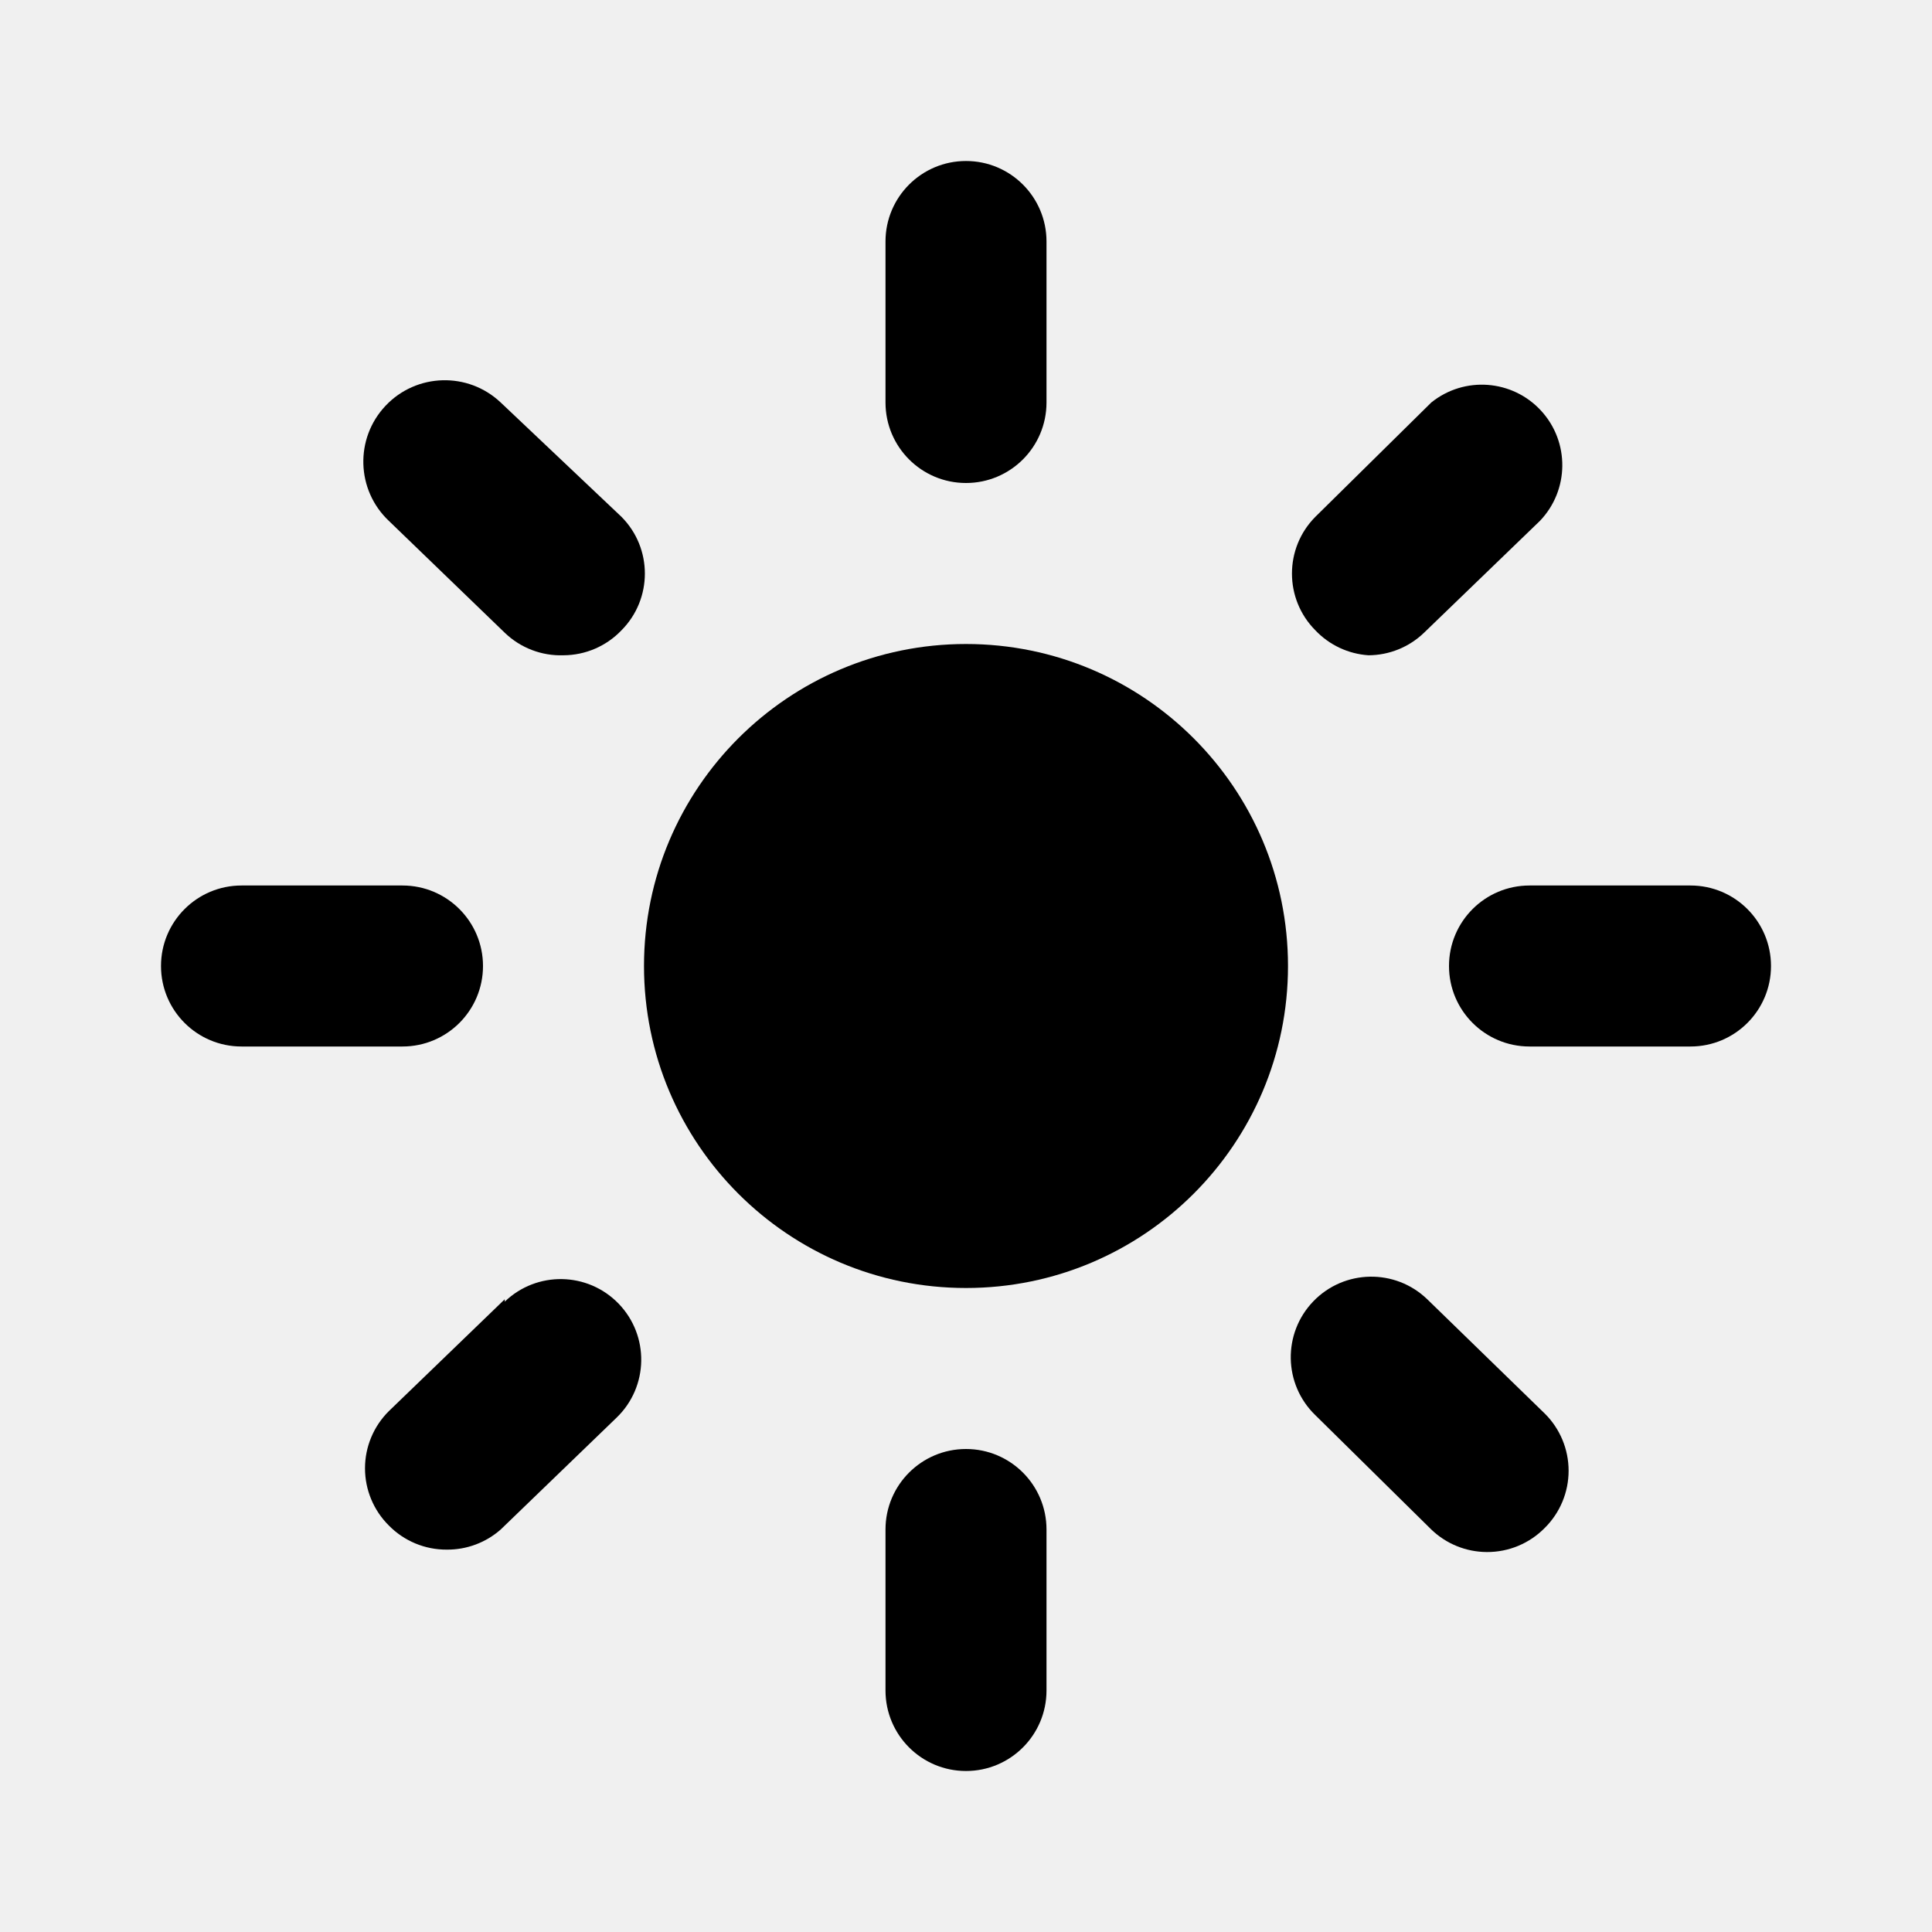
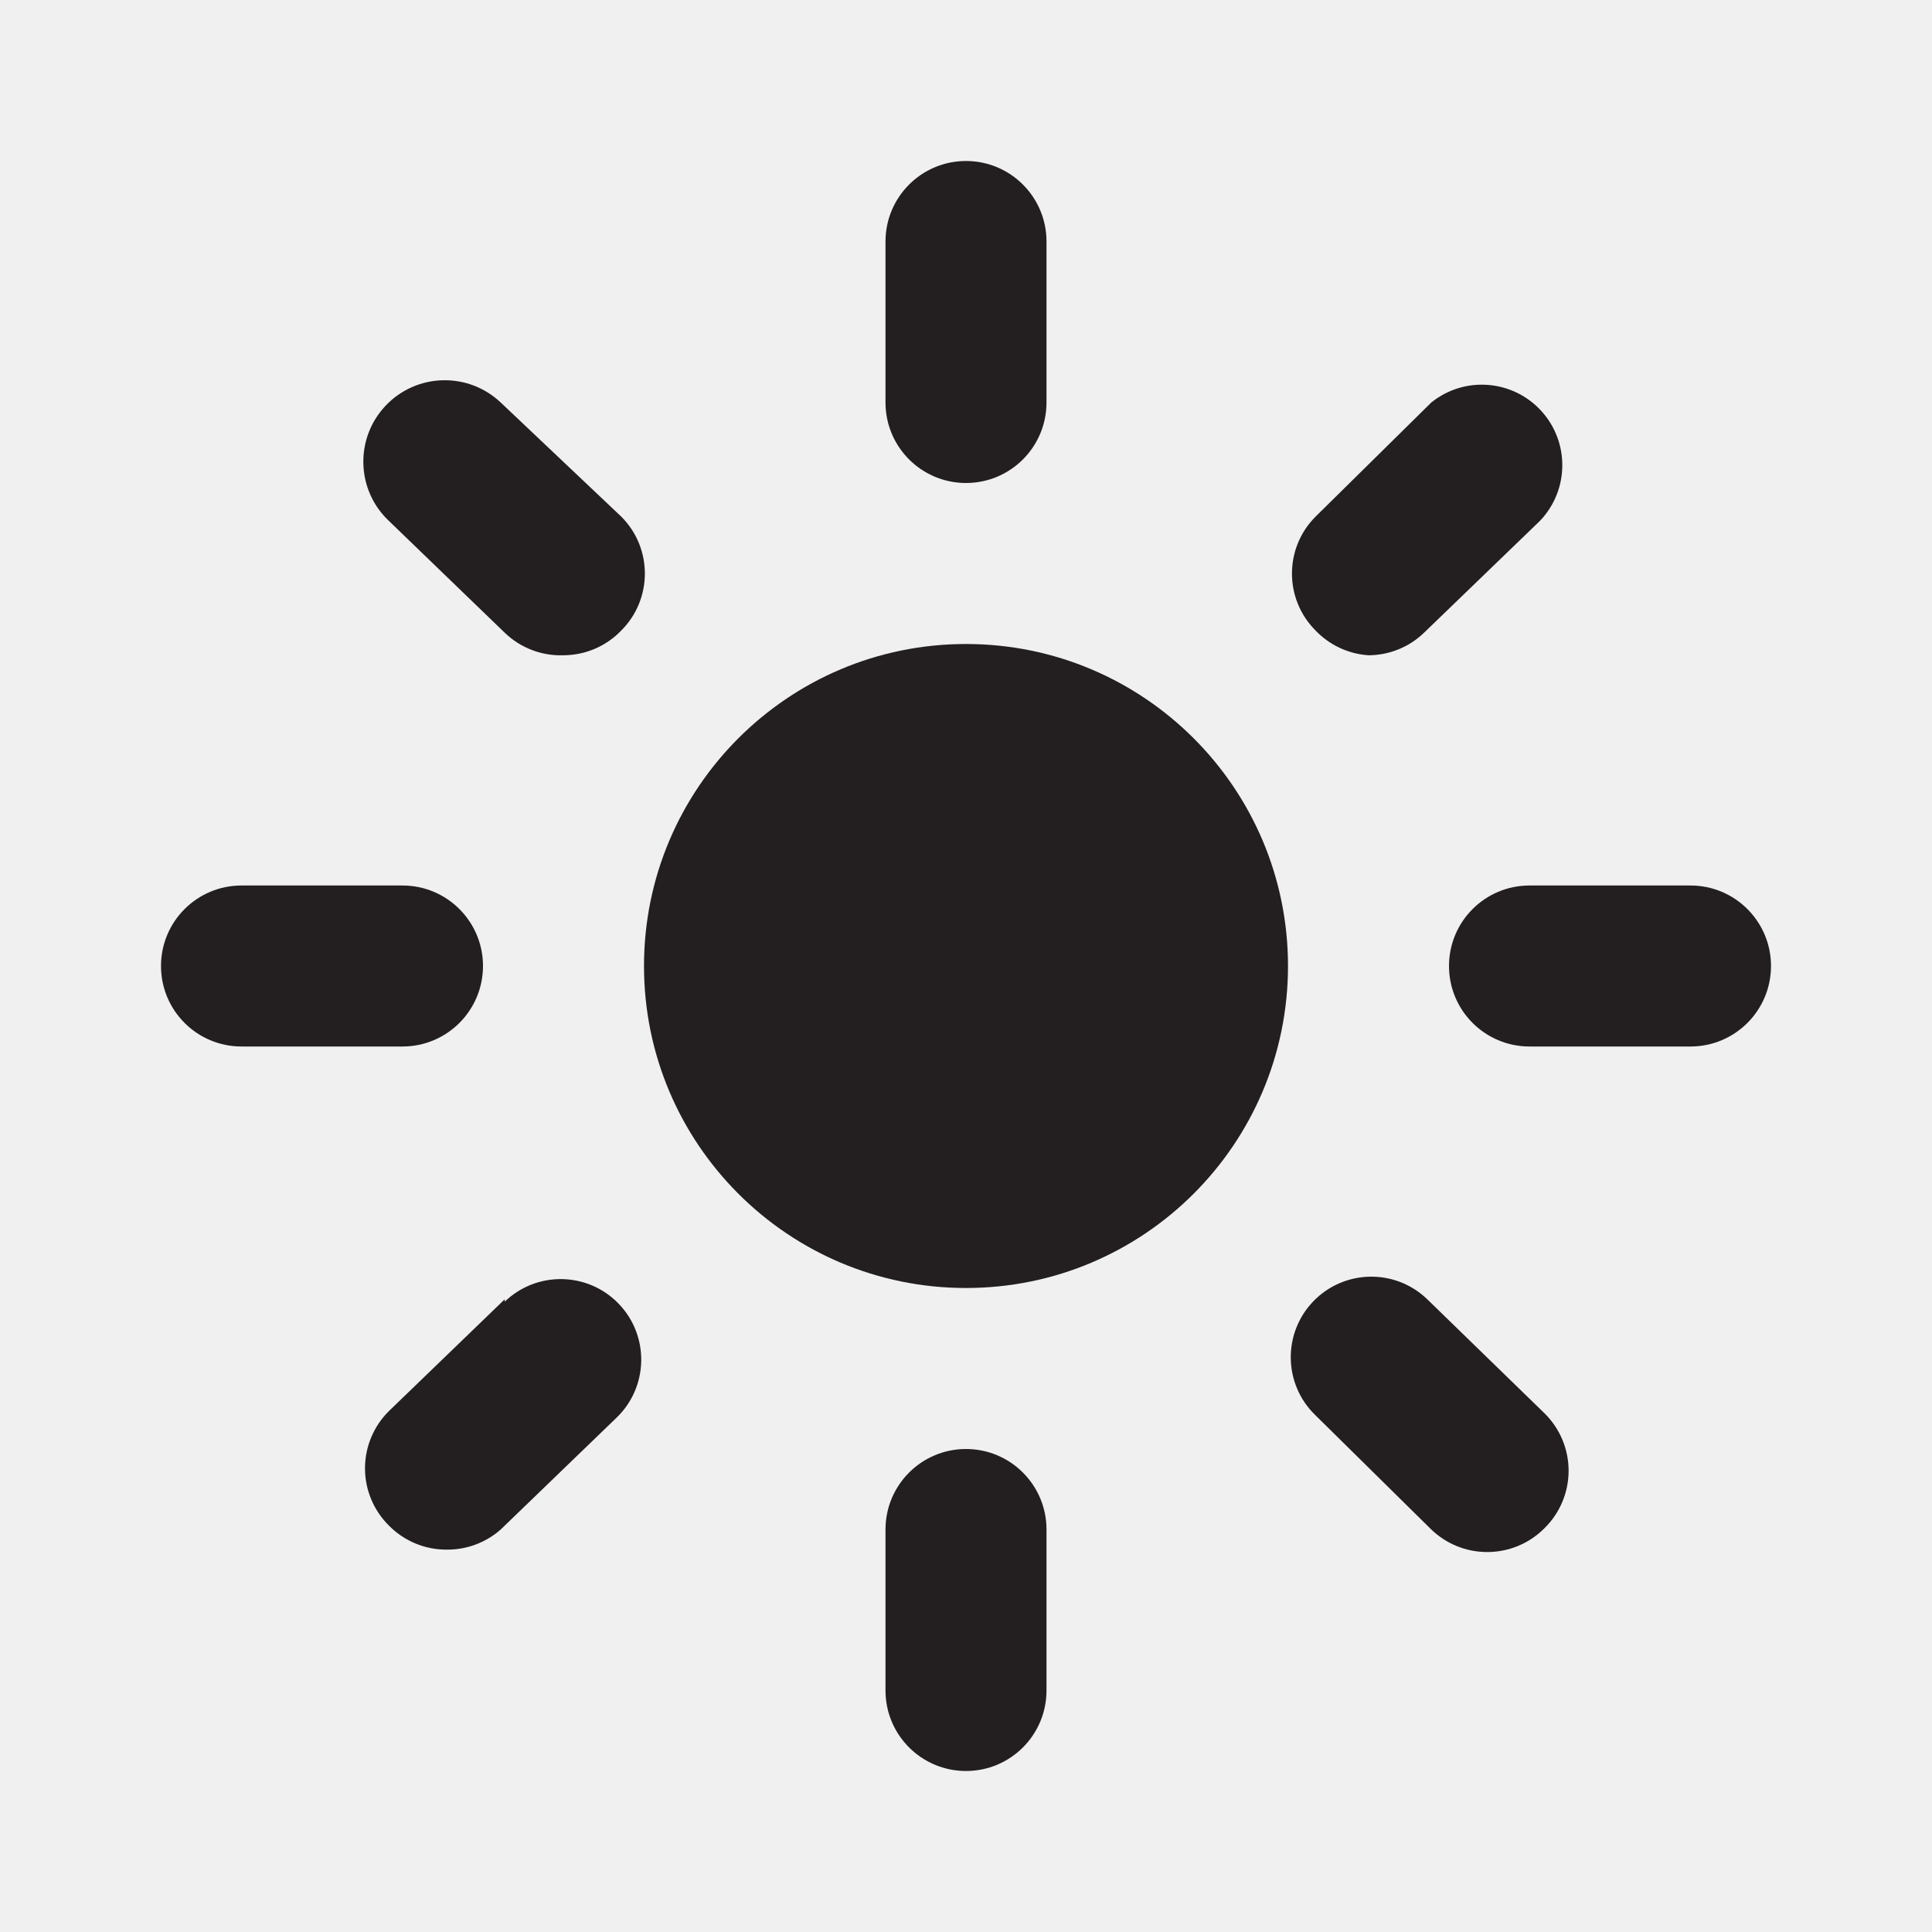
<svg xmlns="http://www.w3.org/2000/svg" viewBox="0 0 24 24">
-   <g data-name="Layer 2">
-     <g data-name="sun">
-       <path d="M12 6a1 1 0 0 0 1-1V3a1 1 0 0 0-2 0v2a1 1 0 0 0 1 1z" />
-       <path d="M21 11h-2a1 1 0 0 0 0 2h2a1 1 0 0 0 0-2z" />
-       <path d="M6 12a1 1 0 0 0-1-1H3a1 1 0 0 0 0 2h2a1 1 0 0 0 1-1z" />
-       <path d="M6.22 5a1 1 0 0 0-1.39 1.47l1.44 1.39a1 1 0 0 0 .73.28 1 1 0 0 0 .72-.31 1 1 0 0 0 0-1.41z" />
-       <path d="M17 8.14a1 1 0 0 0 .69-.28l1.44-1.39A1 1 0 0 0 17.78 5l-1.44 1.42a1 1 0 0 0 0 1.41 1 1 0 0 0 .66.31z" />
-       <path d="M12 18a1 1 0 0 0-1 1v2a1 1 0 0 0 2 0v-2a1 1 0 0 0-1-1z" />
-       <path d="M17.73 16.14a1 1 0 0 0-1.39 1.44L17.78 19a1 1 0 0 0 .69.28 1 1 0 0 0 .72-.3 1 1 0 0 0 0-1.42z" />
-       <path d="M6.27 16.14l-1.44 1.39a1 1 0 0 0 0 1.42 1 1 0 0 0 .72.3 1 1 0 0 0 .67-.25l1.44-1.39a1 1 0 0 0-1.39-1.44z" />
-       <path d="M12 8a4 4 0 1 0 4 4 4 4 0 0 0-4-4z" />
+   <defs>
+     <style>.cls-1{fill:#fff;opacity:0;}.cls-2{fill:#231f20;}</style>
+   </defs>
+   <g id="Layer_2" data-name="Layer 2">
+     <g id="sun">
+       <g id="sun-2" data-name="sun">
+         <rect class="cls-1" width="24" height="24" transform="translate(24 24) rotate(180)" />
+         <path class="cls-2" d="M12,6a1,1,0,0,0,1-1V3a1,1,0,0,0-2,0V5A1,1,0,0,0,12,6Z" />
+         <path class="cls-2" d="M21,11H19a1,1,0,0,0,0,2h2a1,1,0,0,0,0-2Z" />
+         <path class="cls-2" d="M6,12a1,1,0,0,0-1-1H3a1,1,0,0,0,0,2H5A1,1,0,0,0,6,12Z" />
+         <path class="cls-2" d="M6.22,5A1,1,0,0,0,4.83,6.47L6.27,7.86A1,1,0,0,0,7,8.14a1,1,0,0,0,.72-.31,1,1,0,0,0,0-1.41Z" />
+         <path class="cls-2" d="M17,8.14a1,1,0,0,0,.69-.28l1.44-1.39A1,1,0,0,0,17.78,5L16.34,6.42a1,1,0,0,0,0,1.41A1,1,0,0,0,17,8.14Z" />
+         <path class="cls-2" d="M12,18a1,1,0,0,0-1,1v2a1,1,0,0,0,2,0V19A1,1,0,0,0,12,18Z" />
+         <path class="cls-2" d="M17.73,16.14a1,1,0,0,0-1.39,1.44L17.78,19a1,1,0,0,0,.69.28,1,1,0,0,0,.72-.3,1,1,0,0,0,0-1.42Z" />
+         <path class="cls-2" d="M6.27,16.14,4.83,17.53a1,1,0,0,0,0,1.42,1,1,0,0,0,.72.3A1,1,0,0,0,6.22,19l1.44-1.39a1,1,0,0,0-1.39-1.44Z" />
+         <path class="cls-2" d="M12,8a4,4,0,1,0,4,4A4,4,0,0,0,12,8Z" />
+       </g>
    </g>
  </g>
</svg>
